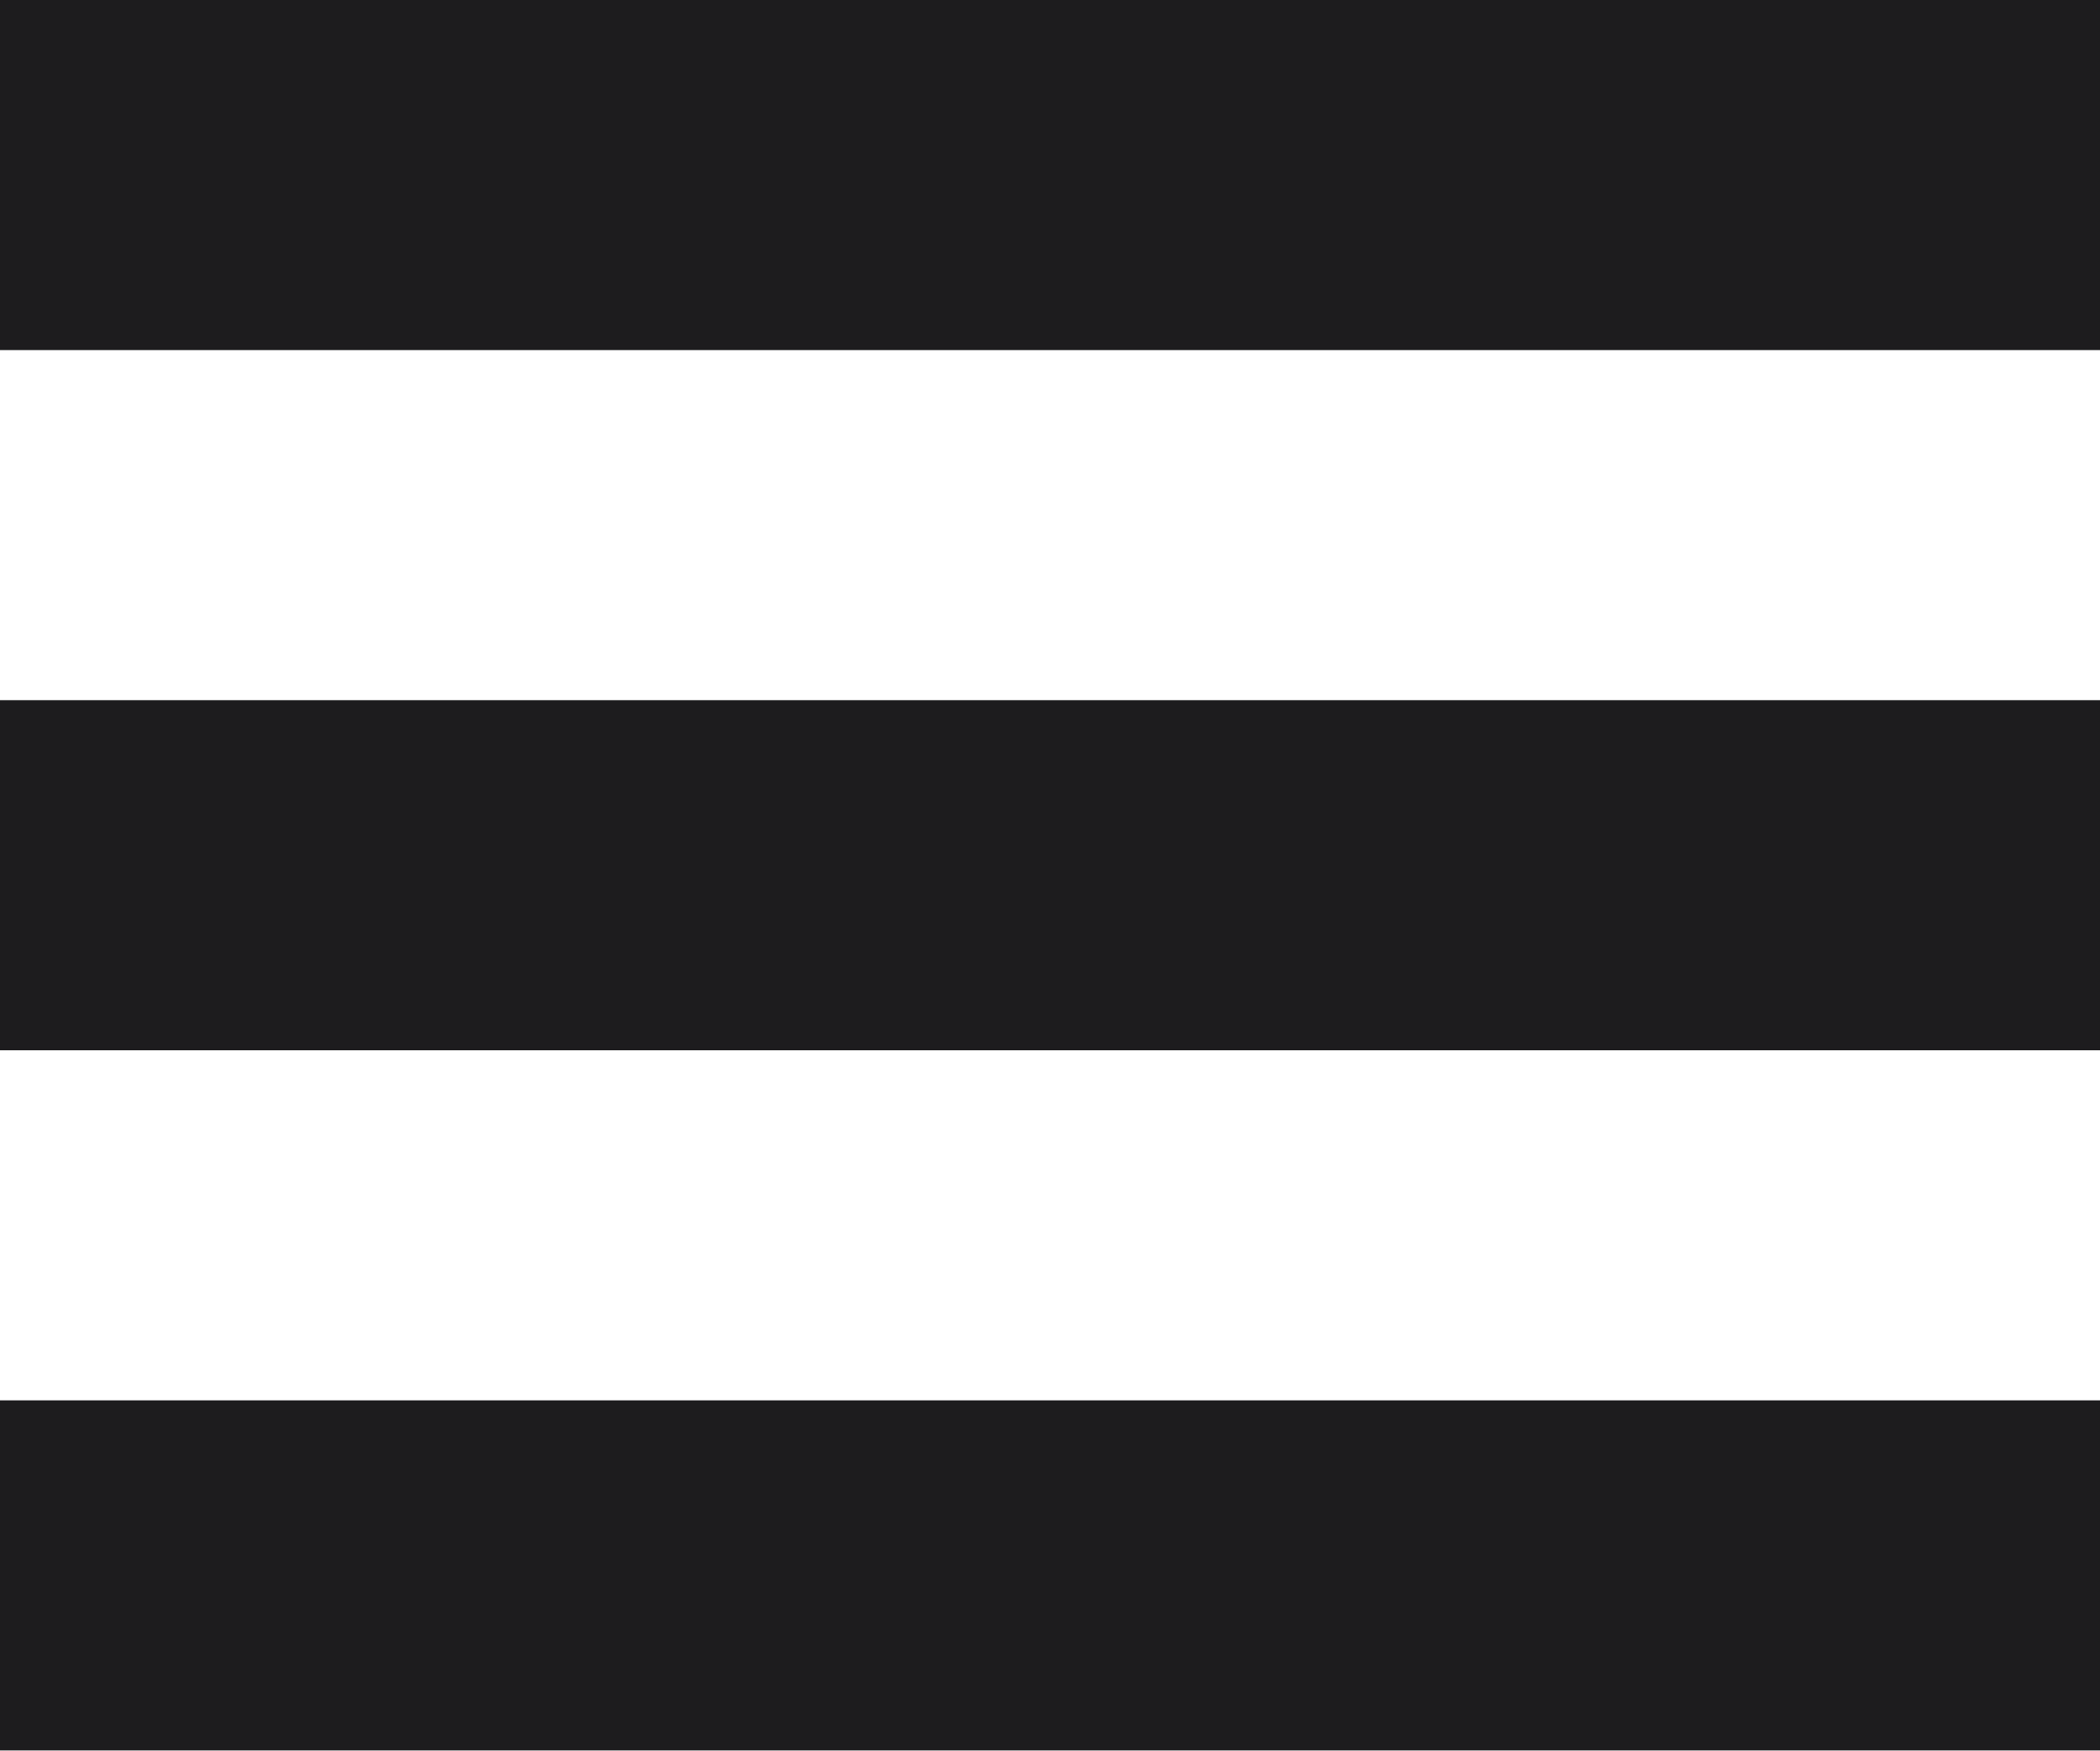
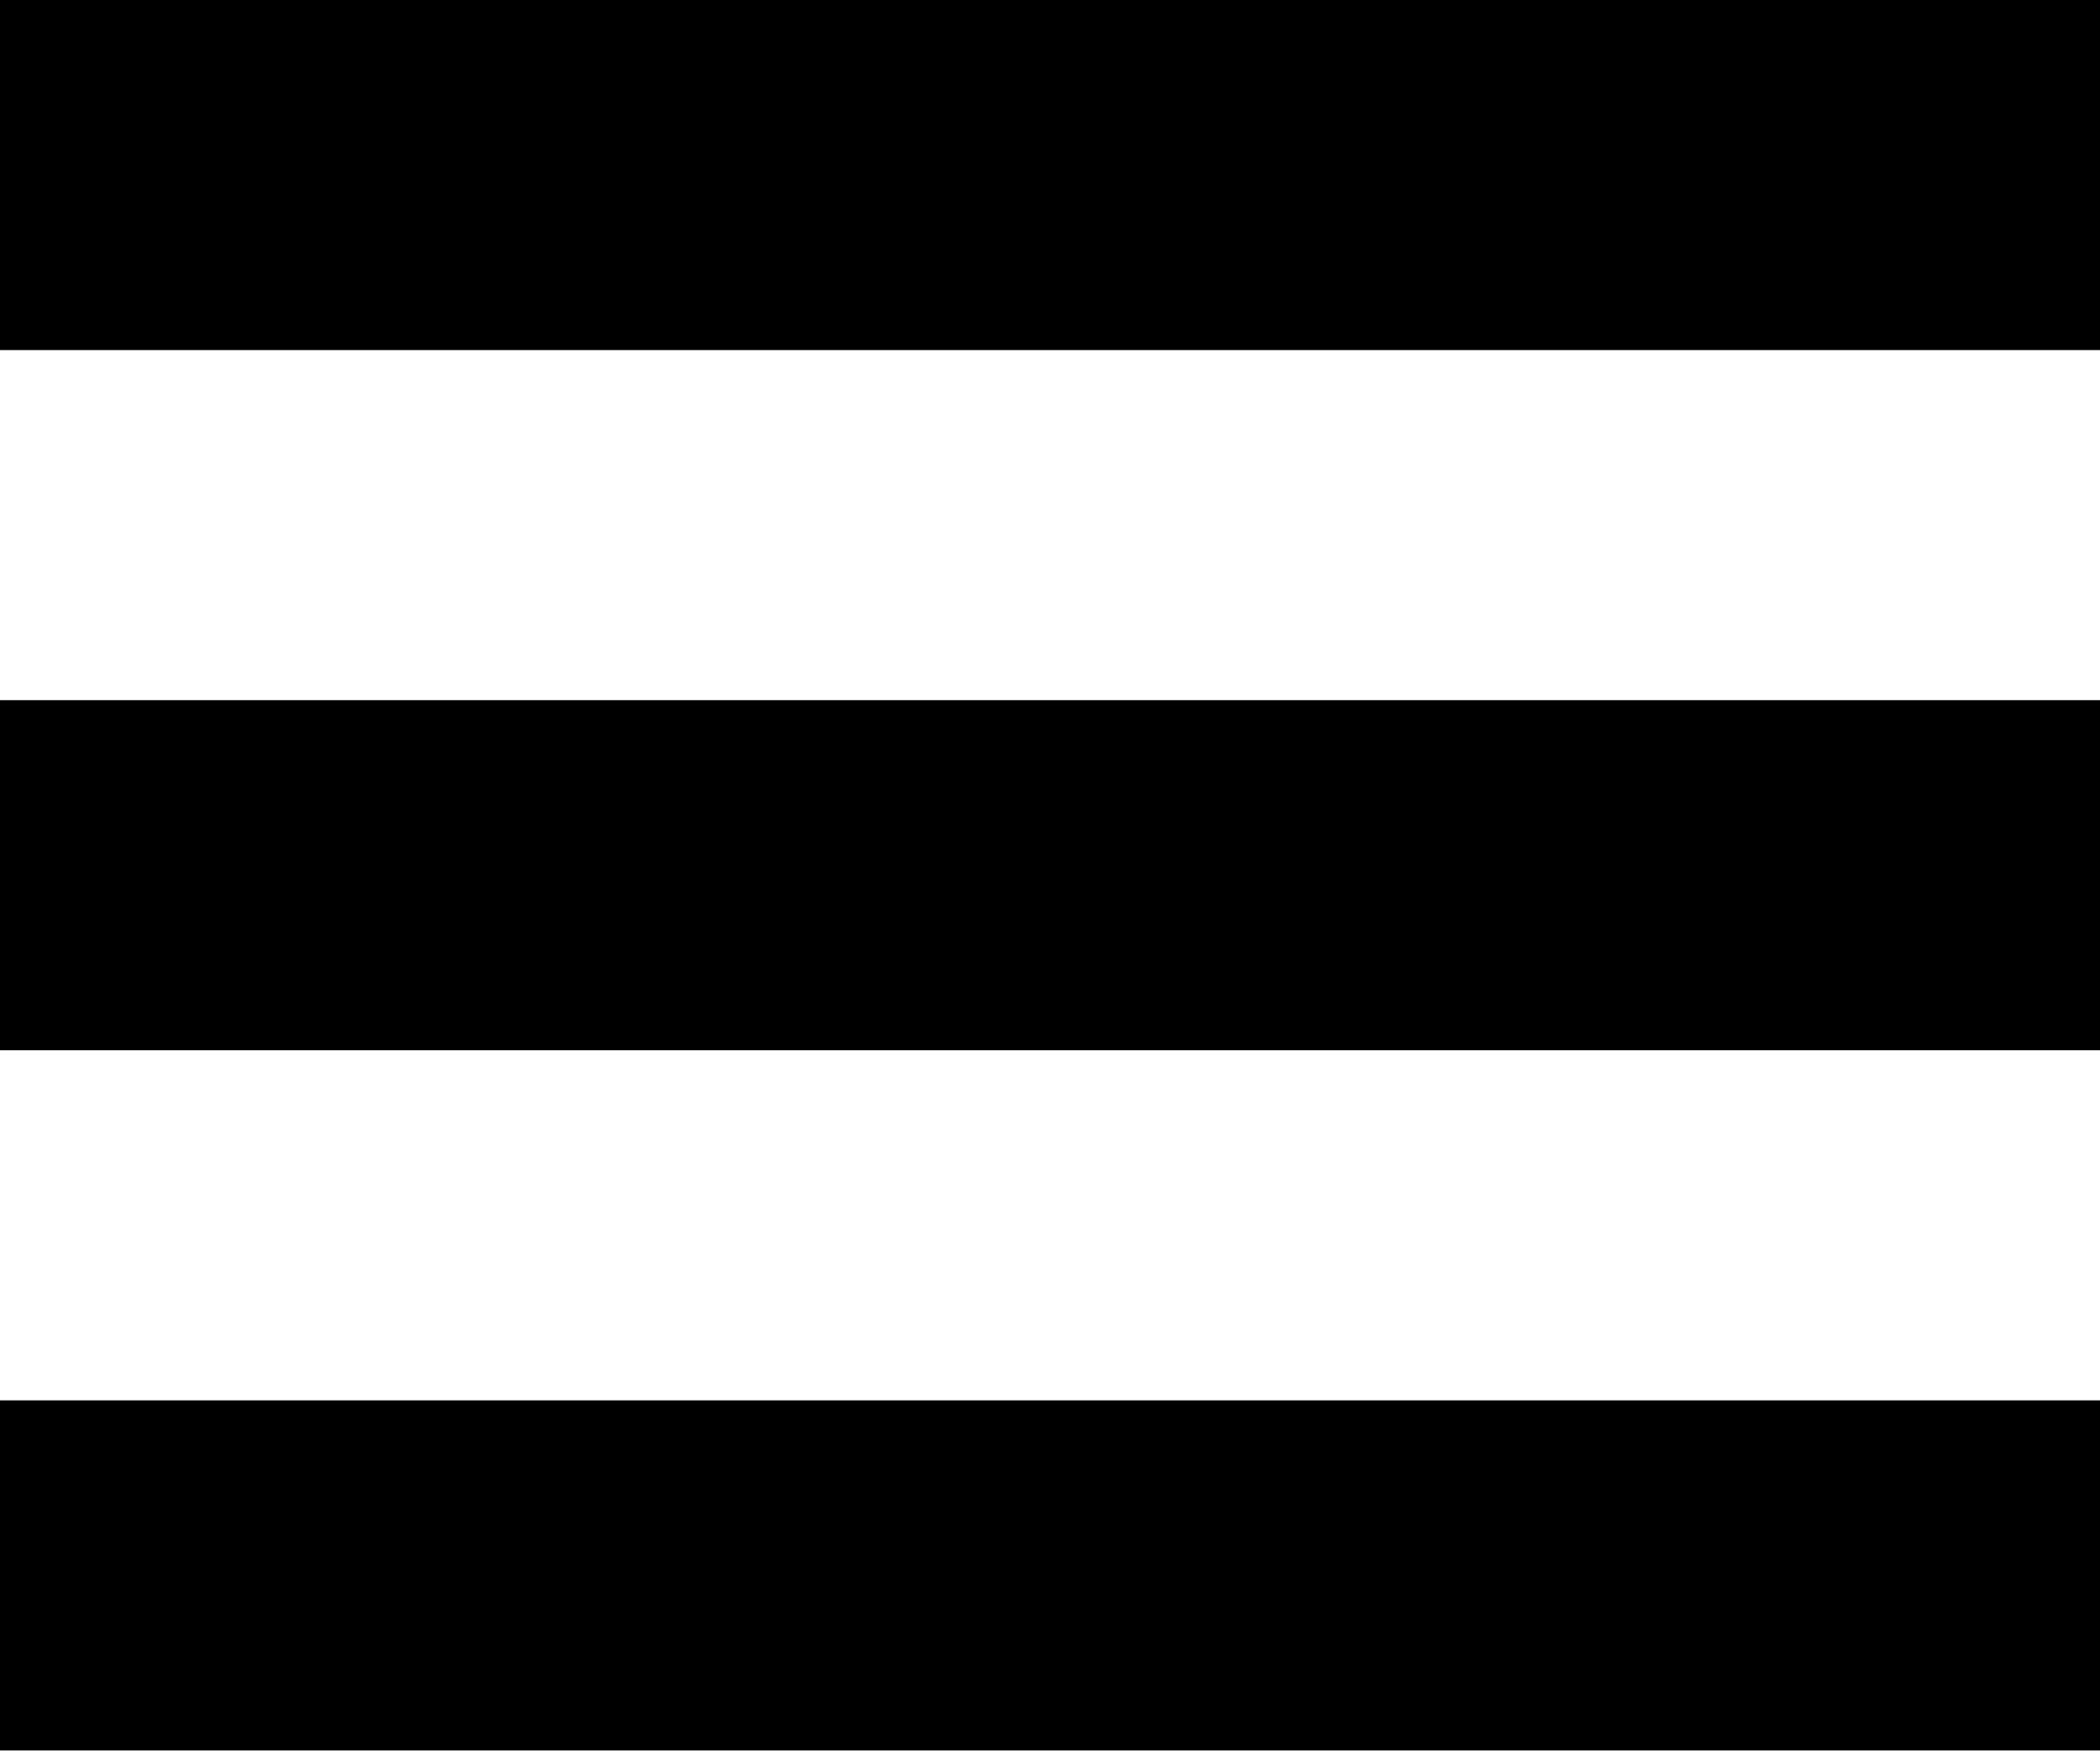
- <svg xmlns="http://www.w3.org/2000/svg" width="24" height="20">
-   <g fill="#1D1C1E" fill-rule="evenodd">
+ <svg xmlns="http://www.w3.org/2000/svg" viewBox="0 0 24 20">
+   <g fill="current Color" fill-rule="evenodd">
    <path d="M0 0h24v4H0zM0 8h24v4H0zM0 16h24v4H0z" />
  </g>
</svg>
